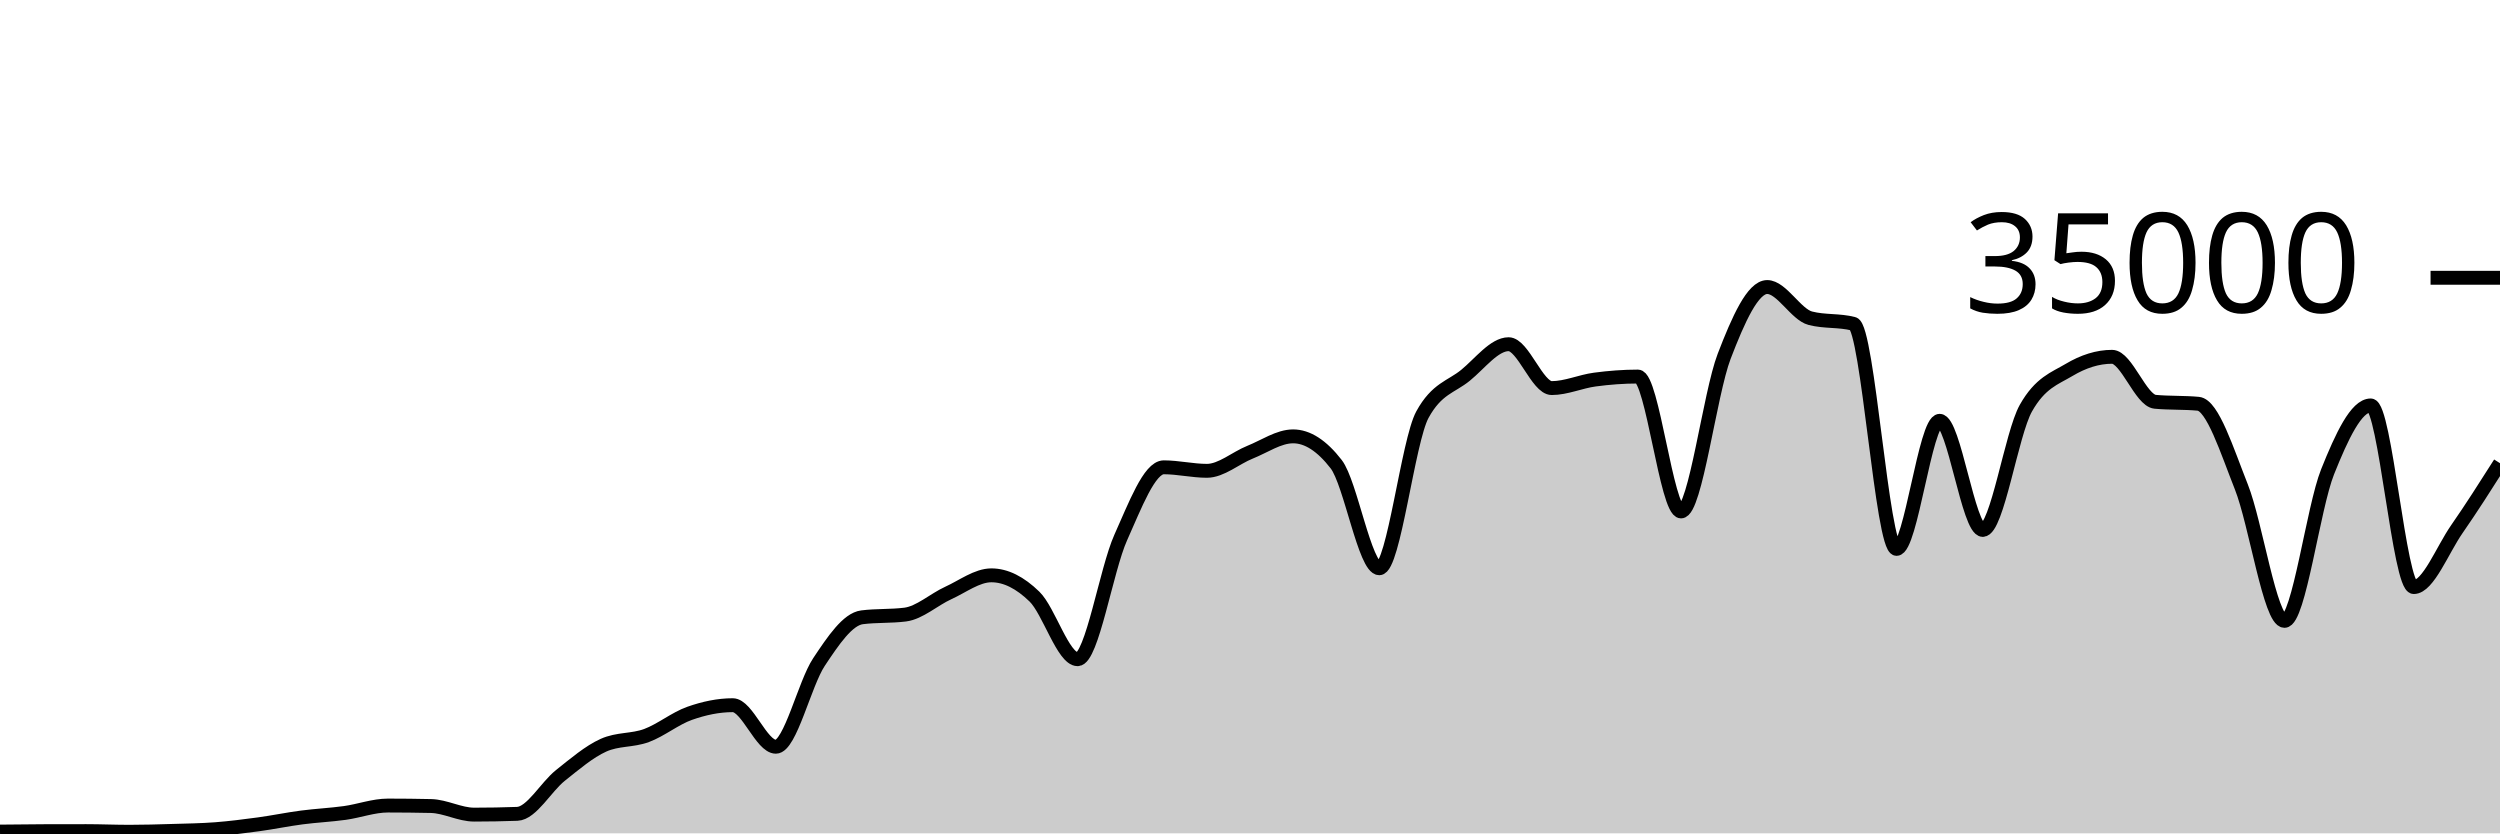
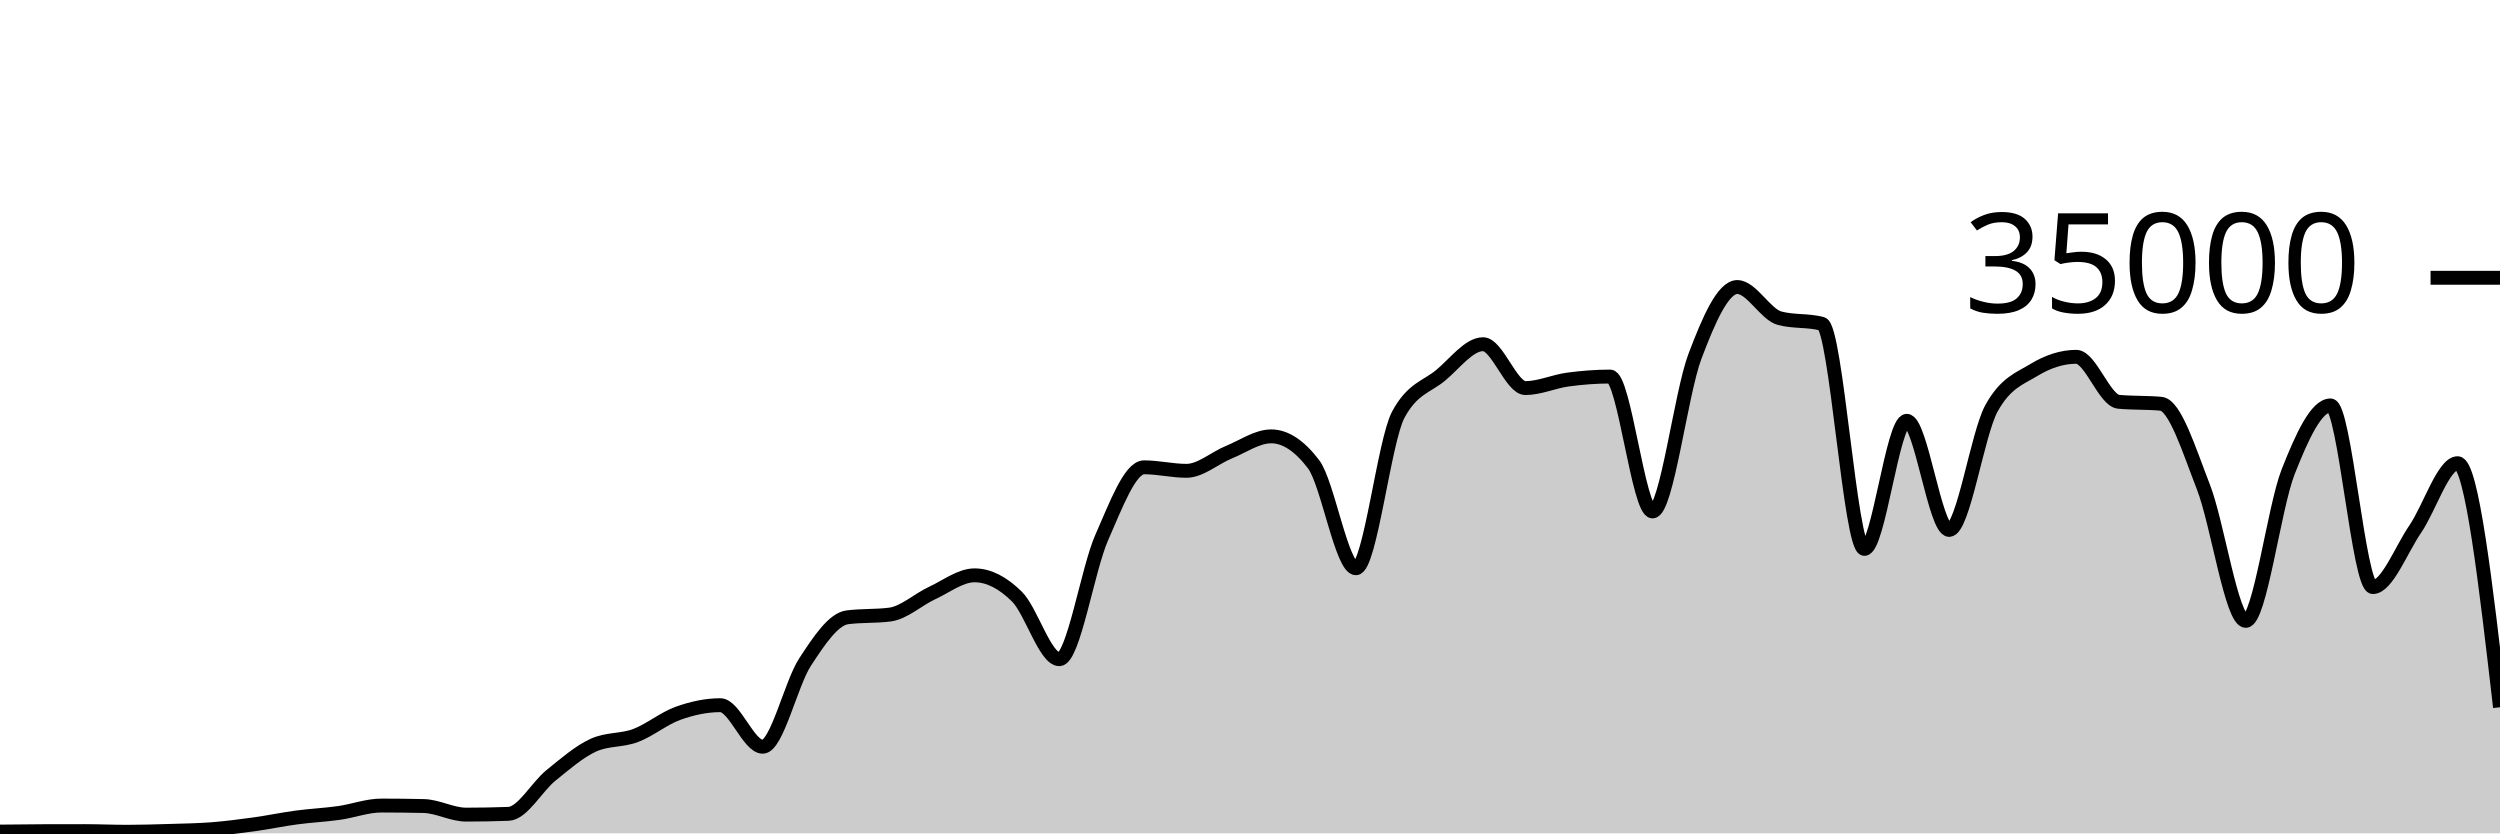
<svg xmlns="http://www.w3.org/2000/svg" viewBox="0 0 180 60">
  <g transform="translate(0,20)">
-     <path class="area" fill="rgba(0, 0, 0, 0.2)" d="M0,39.873C1.034,39.86,2.069,39.848,3.103,39.845C4.138,39.842,5.172,39.84,6.207,39.84C7.241,39.84,8.276,39.887,9.31,39.887C10.345,39.887,11.379,39.856,12.414,39.825C13.448,39.794,14.483,39.781,15.517,39.702C16.552,39.622,17.586,39.49,18.621,39.35C19.655,39.209,20.69,38.994,21.724,38.858C22.759,38.722,23.793,38.676,24.828,38.533C25.862,38.389,26.897,37.999,27.931,37.999C28.966,37.999,30,38.011,31.034,38.034C32.069,38.058,33.103,38.653,34.138,38.653C35.172,38.653,36.207,38.634,37.241,38.597C38.276,38.559,39.31,36.659,40.345,35.835C41.379,35.012,42.414,34.124,43.448,33.657C44.483,33.19,45.517,33.34,46.552,32.957C47.586,32.574,48.621,31.723,49.655,31.359C50.69,30.995,51.724,30.774,52.759,30.774C53.793,30.774,54.828,33.766,55.862,33.766C56.897,33.766,57.931,29.22,58.966,27.666C60,26.113,61.034,24.574,62.069,24.445C63.103,24.315,64.138,24.38,65.172,24.25C66.207,24.121,67.241,23.166,68.276,22.695C69.31,22.224,70.345,21.424,71.379,21.424C72.414,21.424,73.448,21.95,74.483,22.957C75.517,23.963,76.552,27.463,77.586,27.463C78.621,27.463,79.655,21.009,80.69,18.706C81.724,16.403,82.759,13.646,83.793,13.646C84.828,13.646,85.862,13.899,86.897,13.899C87.931,13.899,88.966,12.974,90,12.56C91.034,12.146,92.069,11.418,93.103,11.418C94.138,11.418,95.172,12.086,96.207,13.423C97.241,14.759,98.276,20.915,99.31,20.915C100.345,20.915,101.379,11.741,102.414,9.853C103.448,7.965,104.483,7.866,105.517,7.021C106.552,6.176,107.586,4.783,108.621,4.783C109.655,4.783,110.69,7.942,111.724,7.942C112.759,7.942,113.793,7.467,114.828,7.329C115.862,7.191,116.897,7.112,117.931,7.112C118.966,7.112,120,16.824,121.034,16.824C122.069,16.824,123.103,8.352,124.138,5.659C125.172,2.966,126.207,0.666,127.241,0.666C128.276,0.666,129.31,2.646,130.345,2.913C131.379,3.18,132.414,3.046,133.448,3.313C134.483,3.58,135.517,19.521,136.552,19.521C137.586,19.521,138.621,10.298,139.655,10.298C140.69,10.298,141.724,18.154,142.759,18.154C143.793,18.154,144.828,11.224,145.862,9.39C146.897,7.556,147.931,7.255,148.966,6.639C150,6.022,151.034,5.69,152.069,5.69C153.103,5.69,154.138,8.835,155.172,8.929C156.207,9.024,157.241,8.976,158.276,9.071C159.31,9.165,160.345,12.455,161.379,15.061C162.414,17.666,163.448,24.703,164.483,24.703C165.517,24.703,166.552,16.557,167.586,13.971C168.621,11.386,169.655,9.191,170.69,9.191C171.724,9.191,172.759,22.269,173.793,22.269C174.828,22.269,175.862,19.579,176.897,18.093C177.931,16.606,178.966,14.979,180,13.351L180,40C178.966,40,177.931,40,176.897,40C175.862,40,174.828,40,173.793,40C172.759,40,171.724,40,170.69,40C169.655,40,168.621,40,167.586,40C166.552,40,165.517,40,164.483,40C163.448,40,162.414,40,161.379,40C160.345,40,159.31,40,158.276,40C157.241,40,156.207,40,155.172,40C154.138,40,153.103,40,152.069,40C151.034,40,150,40,148.966,40C147.931,40,146.897,40,145.862,40C144.828,40,143.793,40,142.759,40C141.724,40,140.69,40,139.655,40C138.621,40,137.586,40,136.552,40C135.517,40,134.483,40,133.448,40C132.414,40,131.379,40,130.345,40C129.31,40,128.276,40,127.241,40C126.207,40,125.172,40,124.138,40C123.103,40,122.069,40,121.034,40C120,40,118.966,40,117.931,40C116.897,40,115.862,40,114.828,40C113.793,40,112.759,40,111.724,40C110.69,40,109.655,40,108.621,40C107.586,40,106.552,40,105.517,40C104.483,40,103.448,40,102.414,40C101.379,40,100.345,40,99.31,40C98.276,40,97.241,40,96.207,40C95.172,40,94.138,40,93.103,40C92.069,40,91.034,40,90,40C88.966,40,87.931,40,86.897,40C85.862,40,84.828,40,83.793,40C82.759,40,81.724,40,80.69,40C79.655,40,78.621,40,77.586,40C76.552,40,75.517,40,74.483,40C73.448,40,72.414,40,71.379,40C70.345,40,69.31,40,68.276,40C67.241,40,66.207,40,65.172,40C64.138,40,63.103,40,62.069,40C61.034,40,60,40,58.966,40C57.931,40,56.897,40,55.862,40C54.828,40,53.793,40,52.759,40C51.724,40,50.69,40,49.655,40C48.621,40,47.586,40,46.552,40C45.517,40,44.483,40,43.448,40C42.414,40,41.379,40,40.345,40C39.31,40,38.276,40,37.241,40C36.207,40,35.172,40,34.138,40C33.103,40,32.069,40,31.034,40C30,40,28.966,40,27.931,40C26.897,40,25.862,40,24.828,40C23.793,40,22.759,40,21.724,40C20.69,40,19.655,40,18.621,40C17.586,40,16.552,40,15.517,40C14.483,40,13.448,40,12.414,40C11.379,40,10.345,40,9.31,40C8.276,40,7.241,40,6.207,40C5.172,40,4.138,40,3.103,40C2.069,40,1.034,40,0,40Z" />
-     <path class="line" stroke="black" fill="none" d="M0,39.873C1.034,39.86,2.069,39.848,3.103,39.845C4.138,39.842,5.172,39.84,6.207,39.84C7.241,39.84,8.276,39.887,9.31,39.887C10.345,39.887,11.379,39.856,12.414,39.825C13.448,39.794,14.483,39.781,15.517,39.702C16.552,39.622,17.586,39.49,18.621,39.35C19.655,39.209,20.69,38.994,21.724,38.858C22.759,38.722,23.793,38.676,24.828,38.533C25.862,38.389,26.897,37.999,27.931,37.999C28.966,37.999,30,38.011,31.034,38.034C32.069,38.058,33.103,38.653,34.138,38.653C35.172,38.653,36.207,38.634,37.241,38.597C38.276,38.559,39.31,36.659,40.345,35.835C41.379,35.012,42.414,34.124,43.448,33.657C44.483,33.19,45.517,33.34,46.552,32.957C47.586,32.574,48.621,31.723,49.655,31.359C50.69,30.995,51.724,30.774,52.759,30.774C53.793,30.774,54.828,33.766,55.862,33.766C56.897,33.766,57.931,29.22,58.966,27.666C60,26.113,61.034,24.574,62.069,24.445C63.103,24.315,64.138,24.38,65.172,24.25C66.207,24.121,67.241,23.166,68.276,22.695C69.31,22.224,70.345,21.424,71.379,21.424C72.414,21.424,73.448,21.95,74.483,22.957C75.517,23.963,76.552,27.463,77.586,27.463C78.621,27.463,79.655,21.009,80.69,18.706C81.724,16.403,82.759,13.646,83.793,13.646C84.828,13.646,85.862,13.899,86.897,13.899C87.931,13.899,88.966,12.974,90,12.56C91.034,12.146,92.069,11.418,93.103,11.418C94.138,11.418,95.172,12.086,96.207,13.423C97.241,14.759,98.276,20.915,99.31,20.915C100.345,20.915,101.379,11.741,102.414,9.853C103.448,7.965,104.483,7.866,105.517,7.021C106.552,6.176,107.586,4.783,108.621,4.783C109.655,4.783,110.69,7.942,111.724,7.942C112.759,7.942,113.793,7.467,114.828,7.329C115.862,7.191,116.897,7.112,117.931,7.112C118.966,7.112,120,16.824,121.034,16.824C122.069,16.824,123.103,8.352,124.138,5.659C125.172,2.966,126.207,0.666,127.241,0.666C128.276,0.666,129.31,2.646,130.345,2.913C131.379,3.18,132.414,3.046,133.448,3.313C134.483,3.58,135.517,19.521,136.552,19.521C137.586,19.521,138.621,10.298,139.655,10.298C140.69,10.298,141.724,18.154,142.759,18.154C143.793,18.154,144.828,11.224,145.862,9.39C146.897,7.556,147.931,7.255,148.966,6.639C150,6.022,151.034,5.69,152.069,5.69C153.103,5.69,154.138,8.835,155.172,8.929C156.207,9.024,157.241,8.976,158.276,9.071C159.31,9.165,160.345,12.455,161.379,15.061C162.414,17.666,163.448,24.703,164.483,24.703C165.517,24.703,166.552,16.557,167.586,13.971C168.621,11.386,169.655,9.191,170.69,9.191C171.724,9.191,172.759,22.269,173.793,22.269C174.828,22.269,175.862,19.579,176.897,18.093C177.931,16.606,178.966,14.979,180,13.351" />
+     <path class="area" fill="rgba(0, 0, 0, 0.2)" d="M0,39.873C1.017,39.86,2.034,39.848,3.051,39.845C4.068,39.842,5.085,39.84,6.102,39.84C7.119,39.84,8.136,39.887,9.153,39.887C10.169,39.887,11.186,39.856,12.203,39.825C13.22,39.794,14.237,39.781,15.254,39.702C16.271,39.622,17.288,39.49,18.305,39.35C19.322,39.209,20.339,38.994,21.356,38.858C22.373,38.722,23.39,38.676,24.407,38.533C25.424,38.389,26.441,37.999,27.458,37.999C28.475,37.999,29.492,38.011,30.508,38.034C31.525,38.058,32.542,38.653,33.559,38.653C34.576,38.653,35.593,38.634,36.61,38.597C37.627,38.559,38.644,36.659,39.661,35.835C40.678,35.012,41.695,34.124,42.712,33.657C43.729,33.19,44.746,33.34,45.763,32.957C46.78,32.574,47.797,31.723,48.814,31.359C49.831,30.995,50.847,30.774,51.864,30.774C52.881,30.774,53.898,33.766,54.915,33.766C55.932,33.766,56.949,29.22,57.966,27.666C58.983,26.113,60,24.574,61.017,24.445C62.034,24.315,63.051,24.38,64.068,24.25C65.085,24.121,66.102,23.166,67.119,22.695C68.136,22.224,69.153,21.424,70.169,21.424C71.186,21.424,72.203,21.95,73.22,22.957C74.237,23.963,75.254,27.463,76.271,27.463C77.288,27.463,78.305,21.009,79.322,18.706C80.339,16.403,81.356,13.646,82.373,13.646C83.39,13.646,84.407,13.899,85.424,13.899C86.441,13.899,87.458,12.974,88.475,12.56C89.492,12.146,90.508,11.418,91.525,11.418C92.542,11.418,93.559,12.086,94.576,13.423C95.593,14.759,96.61,20.915,97.627,20.915C98.644,20.915,99.661,11.741,100.678,9.853C101.695,7.965,102.712,7.866,103.729,7.021C104.746,6.176,105.763,4.783,106.78,4.783C107.797,4.783,108.814,7.942,109.831,7.942C110.847,7.942,111.864,7.467,112.881,7.329C113.898,7.191,114.915,7.112,115.932,7.112C116.949,7.112,117.966,16.824,118.983,16.824C120,16.824,121.017,8.352,122.034,5.659C123.051,2.966,124.068,0.666,125.085,0.666C126.102,0.666,127.119,2.646,128.136,2.913C129.153,3.18,130.169,3.046,131.186,3.313C132.203,3.58,133.22,19.521,134.237,19.521C135.254,19.521,136.271,10.298,137.288,10.298C138.305,10.298,139.322,18.154,140.339,18.154C141.356,18.154,142.373,11.224,143.39,9.39C144.407,7.556,145.424,7.255,146.441,6.639C147.458,6.022,148.475,5.69,149.492,5.69C150.508,5.69,151.525,8.835,152.542,8.929C153.559,9.024,154.576,8.976,155.593,9.071C156.61,9.165,157.627,12.455,158.644,15.061C159.661,17.666,160.678,24.703,161.695,24.703C162.712,24.703,163.729,16.557,164.746,13.971C165.763,11.386,166.78,9.191,167.797,9.191C168.814,9.191,169.831,22.269,170.847,22.269C171.864,22.269,172.881,19.579,173.898,18.093C174.915,16.606,175.932,13.351,176.949,13.351C177.966,13.351,178.983,22.137,180,30.922L180,40C178.983,40,177.966,40,176.949,40C175.932,40,174.915,40,173.898,40C172.881,40,171.864,40,170.847,40C169.831,40,168.814,40,167.797,40C166.78,40,165.763,40,164.746,40C163.729,40,162.712,40,161.695,40C160.678,40,159.661,40,158.644,40C157.627,40,156.61,40,155.593,40C154.576,40,153.559,40,152.542,40C151.525,40,150.508,40,149.492,40C148.475,40,147.458,40,146.441,40C145.424,40,144.407,40,143.39,40C142.373,40,141.356,40,140.339,40C139.322,40,138.305,40,137.288,40C136.271,40,135.254,40,134.237,40C133.22,40,132.203,40,131.186,40C130.169,40,129.153,40,128.136,40C127.119,40,126.102,40,125.085,40C124.068,40,123.051,40,122.034,40C121.017,40,120,40,118.983,40C117.966,40,116.949,40,115.932,40C114.915,40,113.898,40,112.881,40C111.864,40,110.847,40,109.831,40C108.814,40,107.797,40,106.78,40C105.763,40,104.746,40,103.729,40C102.712,40,101.695,40,100.678,40C99.661,40,98.644,40,97.627,40C96.61,40,95.593,40,94.576,40C93.559,40,92.542,40,91.525,40C90.508,40,89.492,40,88.475,40C87.458,40,86.441,40,85.424,40C84.407,40,83.39,40,82.373,40C81.356,40,80.339,40,79.322,40C78.305,40,77.288,40,76.271,40C75.254,40,74.237,40,73.22,40C72.203,40,71.186,40,70.169,40C69.153,40,68.136,40,67.119,40C66.102,40,65.085,40,64.068,40C63.051,40,62.034,40,61.017,40C60,40,58.983,40,57.966,40C56.949,40,55.932,40,54.915,40C53.898,40,52.881,40,51.864,40C50.847,40,49.831,40,48.814,40C47.797,40,46.78,40,45.763,40C44.746,40,43.729,40,42.712,40C41.695,40,40.678,40,39.661,40C38.644,40,37.627,40,36.61,40C35.593,40,34.576,40,33.559,40C32.542,40,31.525,40,30.508,40C29.492,40,28.475,40,27.458,40C26.441,40,25.424,40,24.407,40C23.39,40,22.373,40,21.356,40C20.339,40,19.322,40,18.305,40C17.288,40,16.271,40,15.254,40C14.237,40,13.22,40,12.203,40C11.186,40,10.169,40,9.153,40C8.136,40,7.119,40,6.102,40C5.085,40,4.068,40,3.051,40C2.034,40,1.017,40,0,40Z" />
+     <path class="line" stroke="black" fill="none" d="M0,39.873C1.017,39.86,2.034,39.848,3.051,39.845C4.068,39.842,5.085,39.84,6.102,39.84C7.119,39.84,8.136,39.887,9.153,39.887C10.169,39.887,11.186,39.856,12.203,39.825C13.22,39.794,14.237,39.781,15.254,39.702C16.271,39.622,17.288,39.49,18.305,39.35C19.322,39.209,20.339,38.994,21.356,38.858C22.373,38.722,23.39,38.676,24.407,38.533C25.424,38.389,26.441,37.999,27.458,37.999C28.475,37.999,29.492,38.011,30.508,38.034C31.525,38.058,32.542,38.653,33.559,38.653C34.576,38.653,35.593,38.634,36.61,38.597C37.627,38.559,38.644,36.659,39.661,35.835C40.678,35.012,41.695,34.124,42.712,33.657C43.729,33.19,44.746,33.34,45.763,32.957C46.78,32.574,47.797,31.723,48.814,31.359C49.831,30.995,50.847,30.774,51.864,30.774C52.881,30.774,53.898,33.766,54.915,33.766C55.932,33.766,56.949,29.22,57.966,27.666C58.983,26.113,60,24.574,61.017,24.445C62.034,24.315,63.051,24.38,64.068,24.25C65.085,24.121,66.102,23.166,67.119,22.695C68.136,22.224,69.153,21.424,70.169,21.424C71.186,21.424,72.203,21.95,73.22,22.957C74.237,23.963,75.254,27.463,76.271,27.463C77.288,27.463,78.305,21.009,79.322,18.706C80.339,16.403,81.356,13.646,82.373,13.646C83.39,13.646,84.407,13.899,85.424,13.899C86.441,13.899,87.458,12.974,88.475,12.56C89.492,12.146,90.508,11.418,91.525,11.418C92.542,11.418,93.559,12.086,94.576,13.423C95.593,14.759,96.61,20.915,97.627,20.915C98.644,20.915,99.661,11.741,100.678,9.853C101.695,7.965,102.712,7.866,103.729,7.021C104.746,6.176,105.763,4.783,106.78,4.783C107.797,4.783,108.814,7.942,109.831,7.942C110.847,7.942,111.864,7.467,112.881,7.329C113.898,7.191,114.915,7.112,115.932,7.112C116.949,7.112,117.966,16.824,118.983,16.824C120,16.824,121.017,8.352,122.034,5.659C123.051,2.966,124.068,0.666,125.085,0.666C126.102,0.666,127.119,2.646,128.136,2.913C129.153,3.18,130.169,3.046,131.186,3.313C132.203,3.58,133.22,19.521,134.237,19.521C135.254,19.521,136.271,10.298,137.288,10.298C138.305,10.298,139.322,18.154,140.339,18.154C141.356,18.154,142.373,11.224,143.39,9.39C144.407,7.556,145.424,7.255,146.441,6.639C147.458,6.022,148.475,5.69,149.492,5.69C150.508,5.69,151.525,8.835,152.542,8.929C153.559,9.024,154.576,8.976,155.593,9.071C156.61,9.165,157.627,12.455,158.644,15.061C159.661,17.666,160.678,24.703,161.695,24.703C162.712,24.703,163.729,16.557,164.746,13.971C165.763,11.386,166.78,9.191,167.797,9.191C168.814,9.191,169.831,22.269,170.847,22.269C171.864,22.269,172.881,19.579,173.898,18.093C174.915,16.606,175.932,13.351,176.949,13.351C177.966,13.351,178.983,22.137,180,30.922" />
    <path class="axis-ceiling" stroke-width="1" stroke="black" fill="none" d="M175,0L180,0" />
    <text class="axis-ceiling-label" font-family="sans-serif" text-anchor="end" font-size="10px" x="170" y="2.5">35000</text>
  </g>
</svg>
